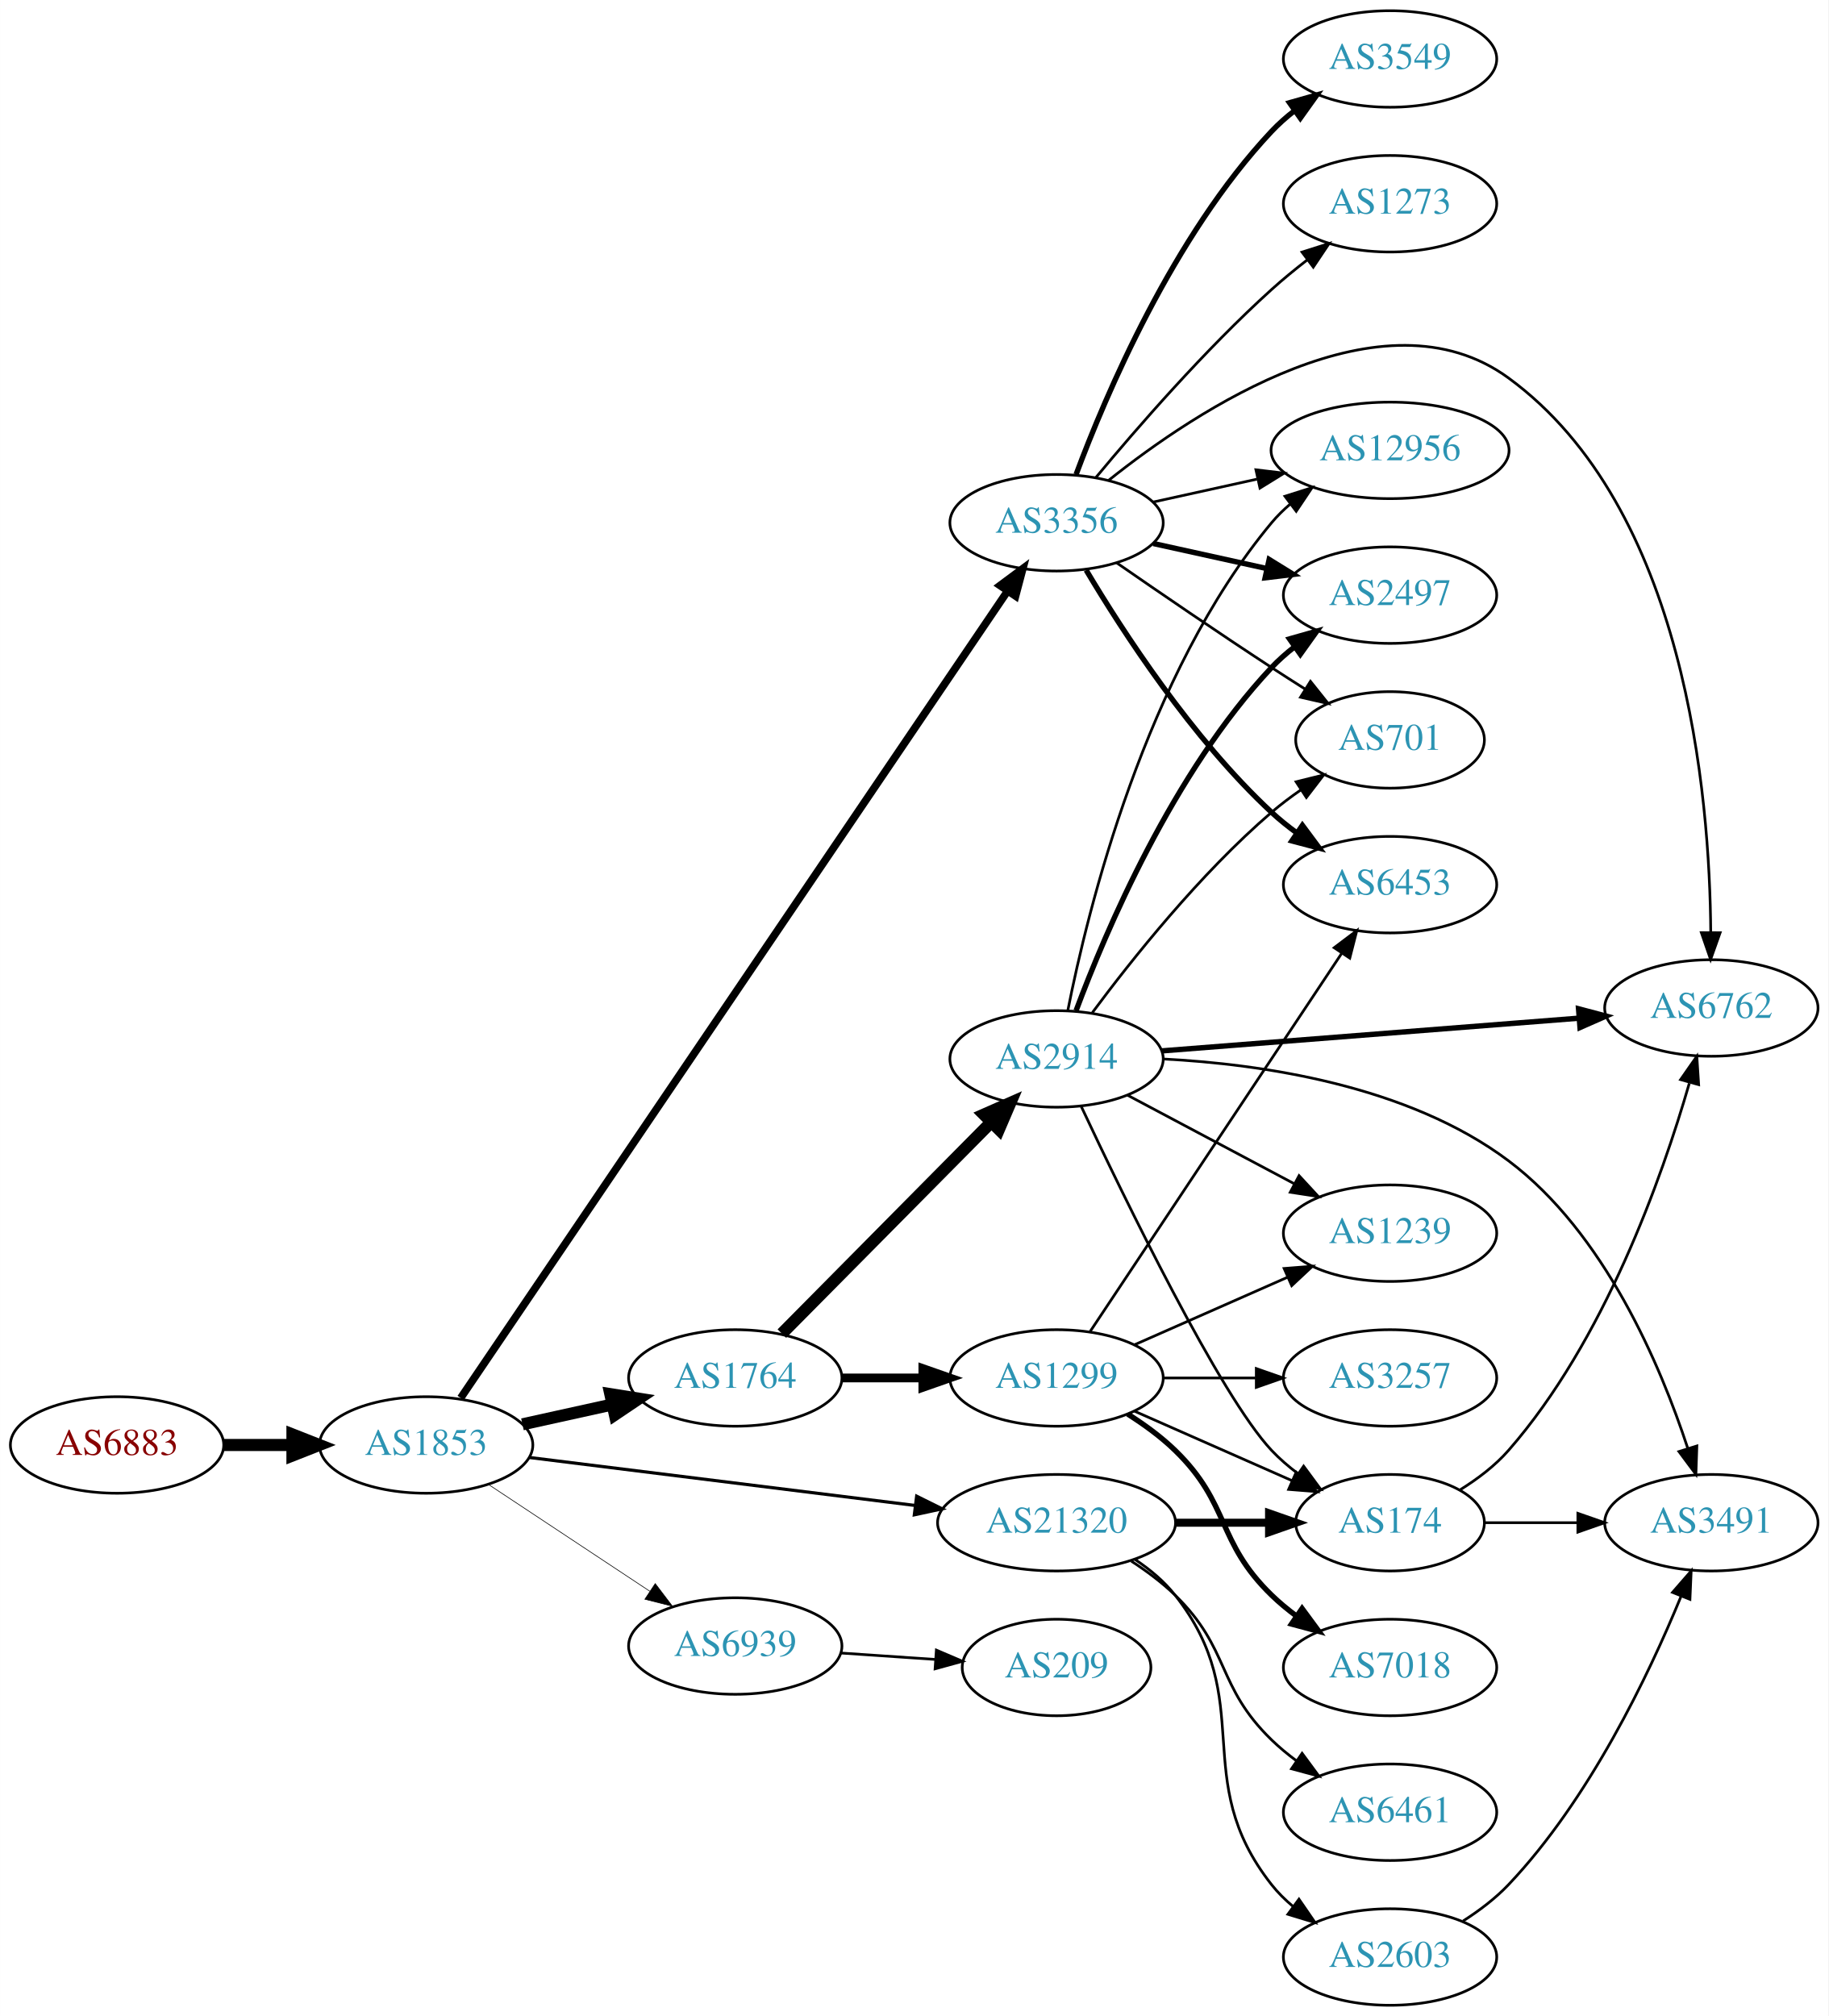
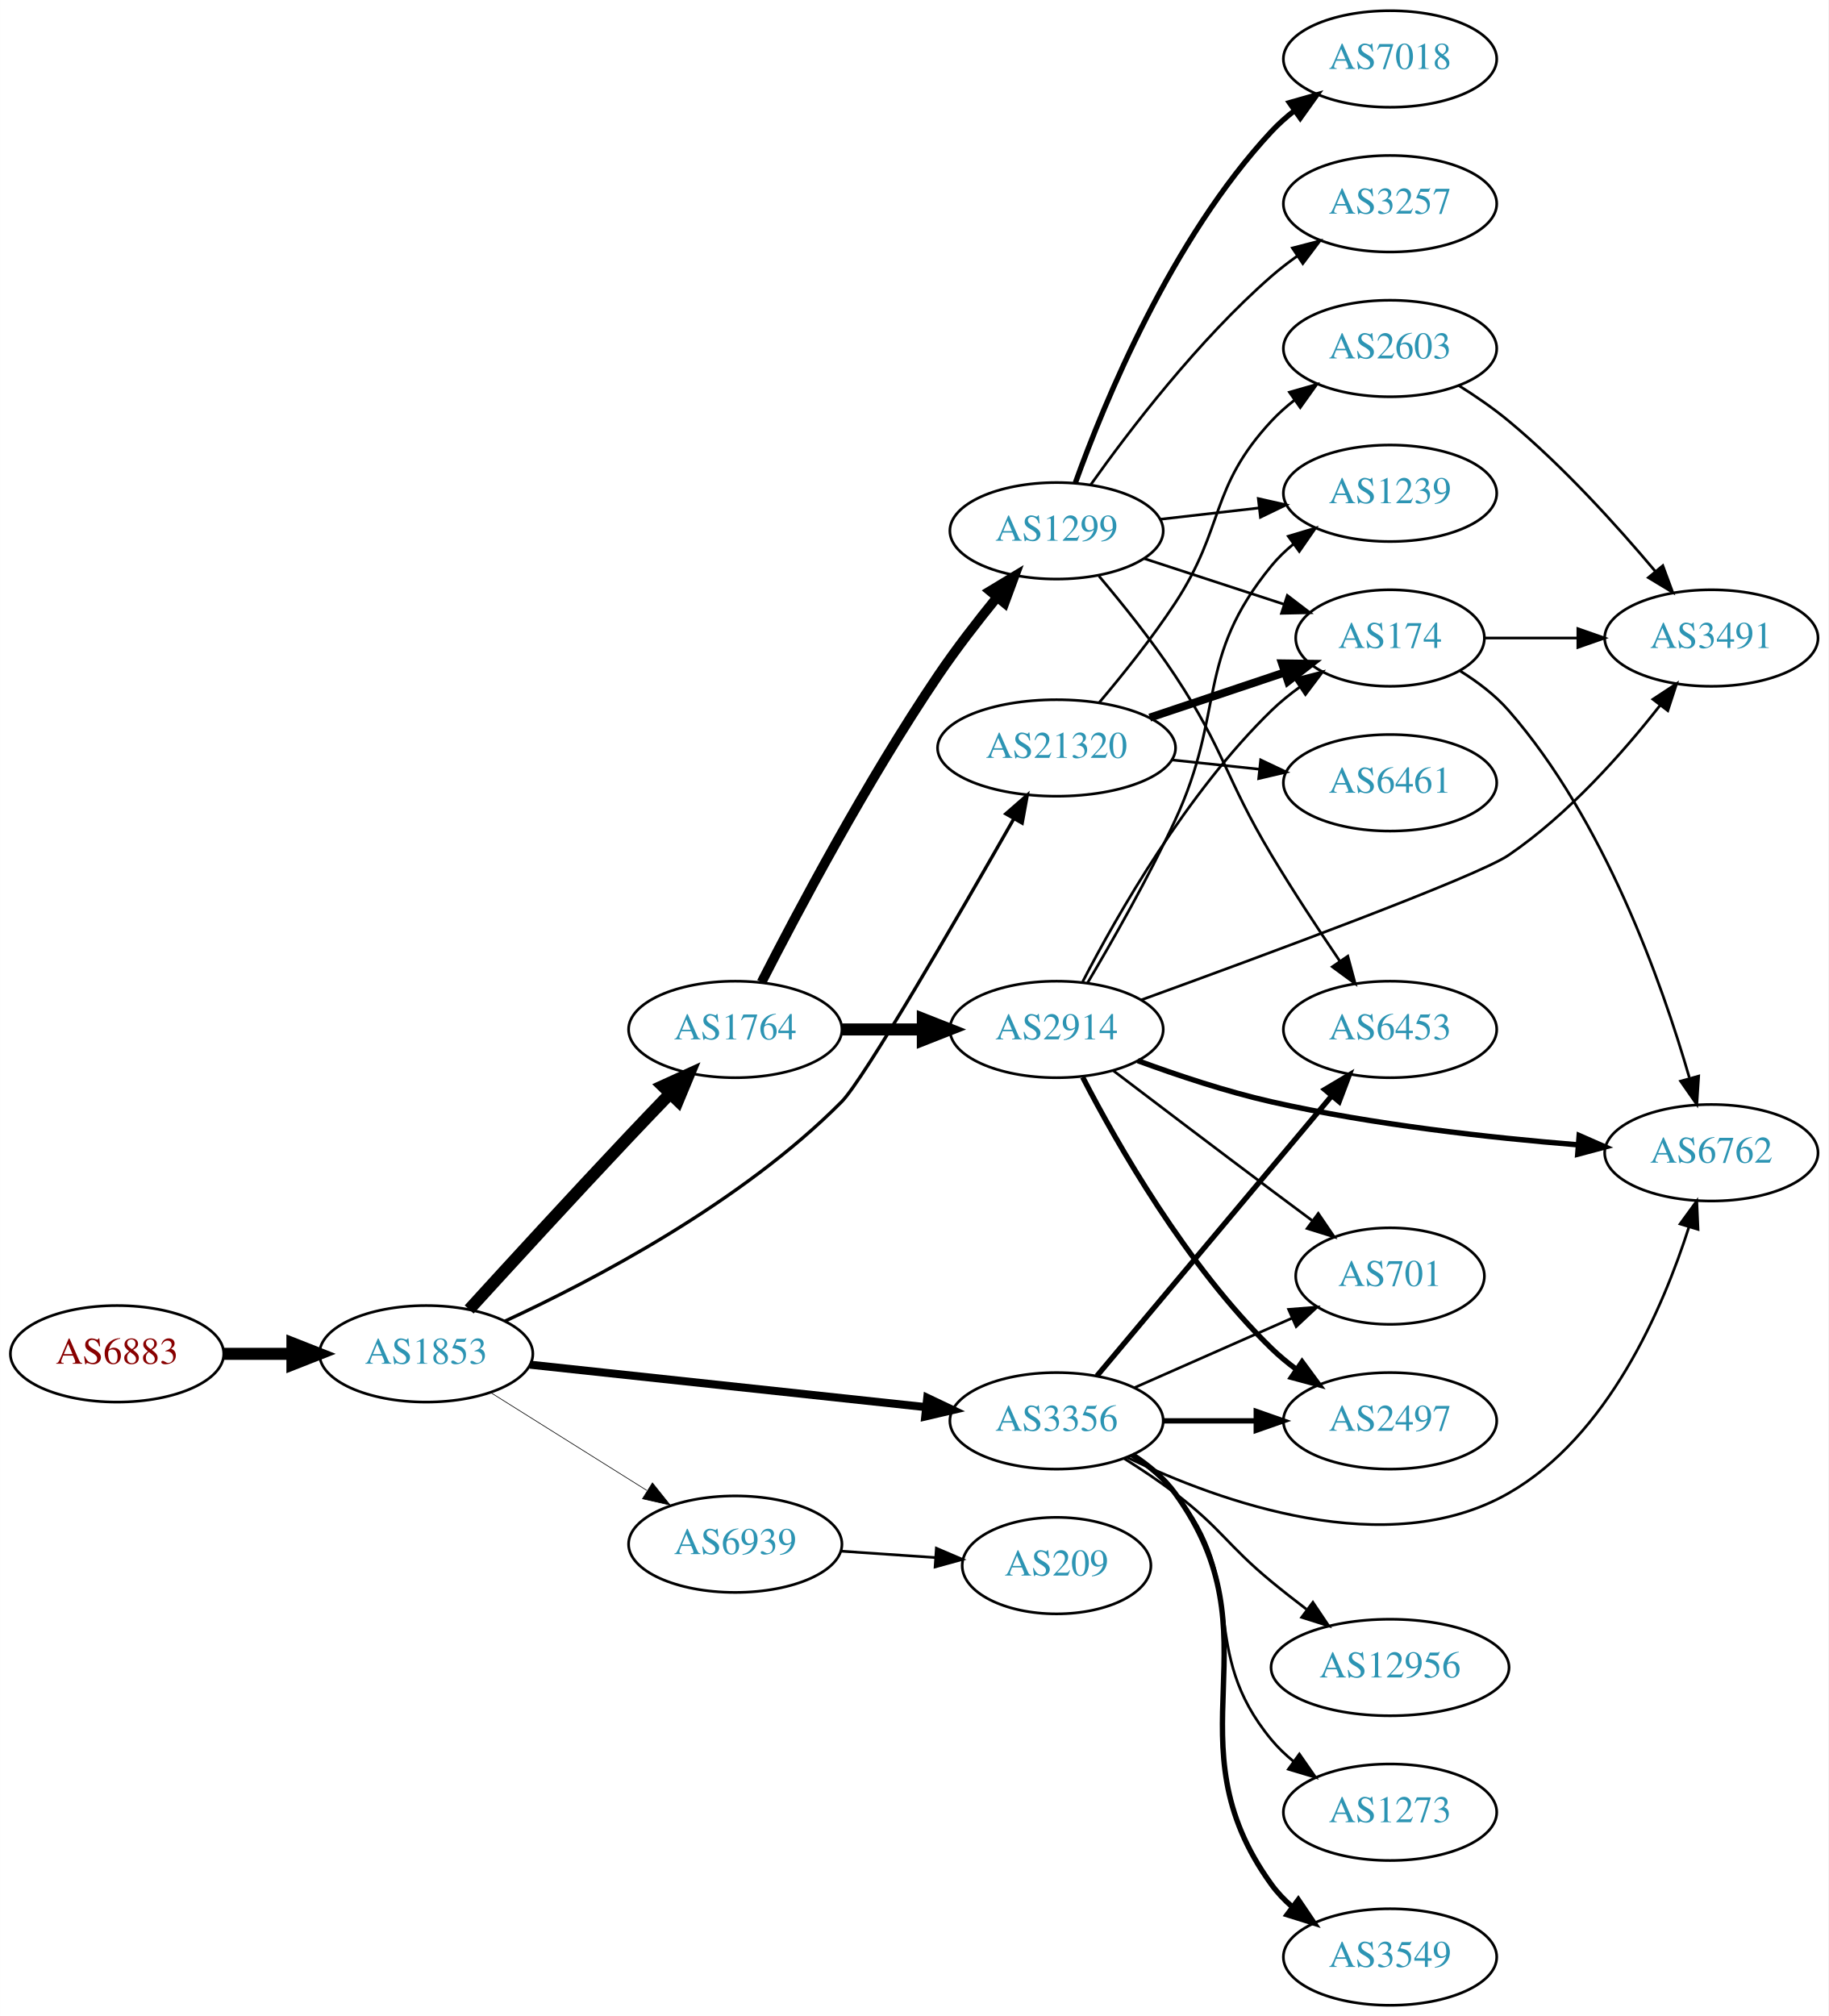
<svg xmlns="http://www.w3.org/2000/svg" xmlns:xlink="http://www.w3.org/1999/xlink" width="682pt" height="752pt" viewBox="0.00 0.00 681.96 752.00">
  <g id="graph0" class="graph" transform="scale(1 1) rotate(0) translate(4 748)">
    <polygon fill="white" stroke="none" points="-4,4 -4,-748 677.956,-748 677.956,4 -4,4" />
    <g id="node1" class="node">
      <g id="a_node1">
        <a xlink:href="/asn/6883" xlink:title="AS6883 ~ Parlamentsdirektion [AT]">
-           <ellipse fill="#ffffff" stroke="black" cx="39.647" cy="-209" rx="39.794" ry="18" />
-           <text text-anchor="middle" x="39.647" y="-205.3" font-family="Times,serif" font-size="14.00" fill="#880000">AS6883</text>
+           <ellipse fill="#ffffff" stroke="black" cx="39.647" cy="-243" rx="39.794" ry="18" />
+           <text text-anchor="middle" x="39.647" y="-239.3" font-family="Times,serif" font-size="14.00" fill="#880000">AS6883</text>
        </a>
      </g>
    </g>
    <g id="node2" class="node">
      <g id="a_node2">
        <a xlink:href="/asn/1853" xlink:title="AS1853 ~ ACOnet Backbone [AT]">
-           <ellipse fill="#ffffff" stroke="black" cx="154.939" cy="-209" rx="39.794" ry="18" />
-           <text text-anchor="middle" x="154.939" y="-205.3" font-family="Times,serif" font-size="14.00" fill="#2c94b3">AS1853</text>
+           <ellipse fill="#ffffff" stroke="black" cx="154.939" cy="-243" rx="39.794" ry="18" />
+           <text text-anchor="middle" x="154.939" y="-239.3" font-family="Times,serif" font-size="14.00" fill="#2c94b3">AS1853</text>
        </a>
      </g>
    </g>
    <g id="edge1" class="edge">
-       <path fill="none" stroke="black" stroke-width="4.5" d="M79.319,-209C87.522,-209 96.286,-209 104.818,-209" />
-       <polygon fill="black" stroke="black" stroke-width="4.5" points="105.057,-212.938 115.057,-209 105.057,-205.063 105.057,-212.938" />
+       <path fill="none" stroke="black" stroke-width="4.5" d="M79.319,-243C87.522,-243 96.286,-243 104.818,-243" />
+       <polygon fill="black" stroke="black" stroke-width="4.5" points="105.057,-246.938 115.057,-243 105.057,-239.063 105.057,-246.938" />
    </g>
    <g id="node3" class="node">
      <g id="a_node3">
        <a xlink:href="/asn/1764" xlink:title="AS1764 ~ NEXTLAYER-AS [AT]">
-           <ellipse fill="#ffffff" stroke="black" cx="270.232" cy="-234" rx="39.794" ry="18" />
-           <text text-anchor="middle" x="270.232" y="-230.3" font-family="Times,serif" font-size="14.00" fill="#2c94b3">AS1764</text>
+           <ellipse fill="#ffffff" stroke="black" cx="270.232" cy="-364" rx="39.794" ry="18" />
+           <text text-anchor="middle" x="270.232" y="-360.3" font-family="Times,serif" font-size="14.00" fill="#2c94b3">AS1764</text>
        </a>
      </g>
    </g>
    <g id="edge2" class="edge">
-       <path fill="none" stroke="black" stroke-width="4.5" d="M190.856,-216.705C201.408,-219.033 213.147,-221.624 224.26,-224.076" />
-       <polygon fill="black" stroke="black" stroke-width="4.5" points="223.623,-227.968 234.237,-226.278 225.32,-220.278 223.623,-227.968" />
+       <path fill="none" stroke="black" stroke-width="4.5" d="M170.981,-259.55C185.977,-275.995 209.718,-301.885 230.586,-324 235.484,-329.191 240.775,-334.718 245.823,-339.955" />
+       <polygon fill="black" stroke="black" stroke-width="4.5" points="243.191,-342.897 252.973,-347.347 248.851,-337.422 243.191,-342.897" />
    </g>
    <g id="node4" class="node">
      <g id="a_node4">
        <a xlink:href="/asn/3356" xlink:title="AS3356 ~ Level 3 Parent, LLC [US]">
-           <ellipse fill="#ffffff" stroke="black" cx="390.075" cy="-553" rx="39.794" ry="18" />
-           <text text-anchor="middle" x="390.075" y="-549.3" font-family="Times,serif" font-size="14.00" fill="#2c94b3">AS3356</text>
+           <ellipse fill="#ffffff" stroke="black" cx="390.075" cy="-218" rx="39.794" ry="18" />
+           <text text-anchor="middle" x="390.075" y="-214.3" font-family="Times,serif" font-size="14.00" fill="#2c94b3">AS3356</text>
        </a>
      </g>
    </g>
    <g id="edge3" class="edge">
-       <path fill="none" stroke="black" stroke-width="2.842" d="M167.821,-226.532C206.106,-283.022 326.367,-460.472 371.622,-527.248" />
-       <polygon fill="black" stroke="black" stroke-width="2.842" points="368.986,-529.597 377.494,-535.912 374.781,-525.67 368.986,-529.597" />
+       <path fill="none" stroke="black" stroke-width="3" d="M193.656,-238.956C233.862,-234.644 297.63,-227.806 341.316,-223.121" />
+       <polygon fill="black" stroke="black" stroke-width="3" points="341.843,-226.585 351.413,-222.039 341.097,-219.625 341.843,-226.585" />
    </g>
    <g id="node5" class="node">
      <g id="a_node5">
        <a xlink:href="/asn/21320" xlink:title="AS21320 ~ GEANT Vereniging [EU]">
-           <ellipse fill="#ffffff" stroke="black" cx="390.075" cy="-180" rx="44.393" ry="18" />
-           <text text-anchor="middle" x="390.075" y="-176.3" font-family="Times,serif" font-size="14.00" fill="#2c94b3">AS21320</text>
+           <ellipse fill="#ffffff" stroke="black" cx="390.075" cy="-469" rx="44.393" ry="18" />
+           <text text-anchor="middle" x="390.075" y="-465.3" font-family="Times,serif" font-size="14.00" fill="#2c94b3">AS21320</text>
        </a>
      </g>
    </g>
    <g id="edge4" class="edge">
-       <path fill="none" stroke="black" stroke-width="1.184" d="M193.397,-204.341C232.363,-199.494 293.659,-191.869 337.257,-186.446" />
-       <polygon fill="black" stroke="black" stroke-width="1.184" points="337.889,-189.894 347.38,-185.186 337.025,-182.948 337.889,-189.894" />
+       <path fill="none" stroke="black" stroke-width="1.25" d="M184.277,-255.174C217.456,-270.501 272.604,-299.433 309.879,-337 318.281,-345.468 353.486,-406.332 374.02,-442.387" />
+       <polygon fill="black" stroke="black" stroke-width="1.25" points="371.16,-444.438 379.144,-451.403 377.246,-440.98 371.16,-444.438" />
    </g>
    <g id="node6" class="node">
      <g id="a_node6">
        <a xlink:href="/asn/6939" xlink:title="AS6939 ~ Hurricane Electric LLC [US]">
-           <ellipse fill="#ffffff" stroke="black" cx="270.232" cy="-134" rx="39.794" ry="18" />
-           <text text-anchor="middle" x="270.232" y="-130.3" font-family="Times,serif" font-size="14.00" fill="#2c94b3">AS6939</text>
+           <ellipse fill="#ffffff" stroke="black" cx="270.232" cy="-172" rx="39.794" ry="18" />
+           <text text-anchor="middle" x="270.232" y="-168.3" font-family="Times,serif" font-size="14.00" fill="#2c94b3">AS6939</text>
        </a>
      </g>
    </g>
    <g id="edge5" class="edge">
-       <path fill="none" stroke="black" stroke-width="0.237" d="M178.052,-194.361C195.252,-182.975 219.32,-167.042 238.41,-154.405" />
-       <polygon fill="black" stroke="black" stroke-width="0.237" points="240.382,-157.297 246.788,-148.858 236.518,-151.46 240.382,-157.297" />
+       <path fill="none" stroke="black" stroke-width="0.25" d="M178.866,-228.632C195.647,-218.116 218.634,-203.71 237.225,-192.059" />
+       <polygon fill="black" stroke="black" stroke-width="0.25" points="239.336,-194.866 245.951,-186.59 235.619,-188.935 239.336,-194.866" />
    </g>
    <g id="node7" class="node">
      <g id="a_node7">
        <a xlink:href="/asn/2914" xlink:title="AS2914 ~ NTT America, Inc. [US]">
-           <ellipse fill="#ffffff" stroke="black" cx="390.075" cy="-353" rx="39.794" ry="18" />
-           <text text-anchor="middle" x="390.075" y="-349.3" font-family="Times,serif" font-size="14.00" fill="#2c94b3">AS2914</text>
+           <ellipse fill="#ffffff" stroke="black" cx="390.075" cy="-364" rx="39.794" ry="18" />
+           <text text-anchor="middle" x="390.075" y="-360.3" font-family="Times,serif" font-size="14.00" fill="#2c94b3">AS2914</text>
        </a>
      </g>
    </g>
    <g id="edge6" class="edge">
-       <path fill="none" stroke="black" stroke-width="4.5" d="M287.618,-250.546C307.933,-271.061 342.695,-306.164 365.778,-329.474" />
-       <polygon fill="black" stroke="black" stroke-width="4.5" points="362.994,-332.259 372.829,-336.594 368.59,-326.718 362.994,-332.259" />
+       <path fill="none" stroke="black" stroke-width="4.5" d="M310.145,-364C319.698,-364 330.048,-364 340.011,-364" />
+       <polygon fill="black" stroke="black" stroke-width="4.5" points="340.203,-367.938 350.203,-364 340.203,-360.063 340.203,-367.938" />
    </g>
    <g id="node8" class="node">
      <g id="a_node8">
        <a xlink:href="/asn/1299" xlink:title="AS1299 ~ Telia Carrier [EU]">
-           <ellipse fill="#ffffff" stroke="black" cx="390.075" cy="-234" rx="39.794" ry="18" />
-           <text text-anchor="middle" x="390.075" y="-230.3" font-family="Times,serif" font-size="14.00" fill="#2c94b3">AS1299</text>
+           <ellipse fill="#ffffff" stroke="black" cx="390.075" cy="-550" rx="39.794" ry="18" />
+           <text text-anchor="middle" x="390.075" y="-546.3" font-family="Times,serif" font-size="14.00" fill="#2c94b3">AS1299</text>
        </a>
      </g>
    </g>
    <g id="edge7" class="edge">
-       <path fill="none" stroke="black" stroke-width="3.273" d="M310.145,-234C319.698,-234 330.048,-234 340.011,-234" />
-       <polygon fill="black" stroke="black" stroke-width="3.273" points="340.203,-237.5 350.203,-234 340.203,-230.5 340.203,-237.5" />
-     </g>
-     <g id="node13" class="node">
-       <g id="a_node13">
-         <a xlink:href="/asn/6453" xlink:title="AS6453 ~ TATA COMMUNICATIONS (AMERICA) INC [US]">
-           <ellipse fill="#ffffff" stroke="black" cx="514.467" cy="-418" rx="39.794" ry="18" />
-           <text text-anchor="middle" x="514.467" y="-414.3" font-family="Times,serif" font-size="14.00" fill="#2c94b3">AS6453</text>
-         </a>
-       </g>
-     </g>
-     <g id="edge13" class="edge">
-       <path fill="none" stroke="black" stroke-width="2" d="M401.121,-535.329C414.692,-512.528 440.624,-472.528 470.271,-445 473.177,-442.301 476.391,-439.72 479.715,-437.297" />
-       <polygon fill="black" stroke="black" stroke-width="2" points="481.774,-440.13 488.093,-431.625 477.85,-434.333 481.774,-440.13" />
+       <path fill="none" stroke="black" stroke-width="3.6" d="M280.043,-381.615C293.211,-407.434 319.329,-456.746 345.879,-496 352.573,-505.898 360.592,-516.262 367.893,-525.233" />
+       <polygon fill="black" stroke="black" stroke-width="3.6" points="365.268,-527.551 374.338,-533.028 370.663,-523.091 365.268,-527.551" />
+     </g>
+     <g id="node11" class="node">
+       <g id="a_node11">
+         <a xlink:href="/asn/2497" xlink:title="AS2497 ~ Internet Initiative Japan Inc. [JP]">
+           <ellipse fill="#ffffff" stroke="black" cx="514.467" cy="-218" rx="39.794" ry="18" />
+           <text text-anchor="middle" x="514.467" y="-214.3" font-family="Times,serif" font-size="14.00" fill="#2c94b3">AS2497</text>
+         </a>
+       </g>
+     </g>
+     <g id="edge23" class="edge">
+       <path fill="none" stroke="black" stroke-width="2" d="M429.801,-218C440.739,-218 452.79,-218 464.256,-218" />
+       <polygon fill="black" stroke="black" stroke-width="2" points="464.573,-221.5 474.573,-218 464.573,-214.5 464.573,-221.5" />
+     </g>
+     <g id="node12" class="node">
+       <g id="a_node12">
+         <a xlink:href="/asn/701" xlink:title="AS701 ~ UUNET [US]">
+           <ellipse fill="#ffffff" stroke="black" cx="514.467" cy="-272" rx="35.194" ry="18" />
+           <text text-anchor="middle" x="514.467" y="-268.3" font-family="Times,serif" font-size="14.00" fill="#2c94b3">AS701</text>
+         </a>
+       </g>
+     </g>
+     <g id="edge25" class="edge">
+       <path fill="none" stroke="black" d="M419.154,-230.389C436.583,-238.078 459.14,-248.031 477.824,-256.274" />
+       <polygon fill="black" stroke="black" points="476.631,-259.573 487.193,-260.408 479.457,-253.169 476.631,-259.573" />
    </g>
    <g id="node14" class="node">
      <g id="a_node14">
        <a xlink:href="/asn/6762" xlink:title="AS6762 ~ TELECOM ITALIA SPARKLE S.p.A. [IT]">
-           <ellipse fill="#ffffff" stroke="black" cx="634.31" cy="-372" rx="39.794" ry="18" />
-           <text text-anchor="middle" x="634.31" y="-368.3" font-family="Times,serif" font-size="14.00" fill="#2c94b3">AS6762</text>
-         </a>
-       </g>
-     </g>
-     <g id="edge14" class="edge">
-       <path fill="none" stroke="black" d="M409.402,-568.755C442.179,-594.937 511.789,-641.293 558.663,-607 624.785,-558.626 633.762,-451.237 634.081,-400.109" />
-       <polygon fill="black" stroke="black" points="637.581,-400.079 634.035,-390.095 630.581,-400.111 637.581,-400.079" />
-     </g>
-     <g id="node15" class="node">
-       <g id="a_node15">
-         <a xlink:href="/asn/12956" xlink:title="AS12956 ~ TELXIUS [ES]">
-           <ellipse fill="#ffffff" stroke="black" cx="514.467" cy="-580" rx="44.393" ry="18" />
-           <text text-anchor="middle" x="514.467" y="-576.3" font-family="Times,serif" font-size="14.00" fill="#2c94b3">AS12956</text>
-         </a>
-       </g>
-     </g>
-     <g id="edge15" class="edge">
-       <path fill="none" stroke="black" d="M426.148,-560.737C438.187,-563.393 451.887,-566.415 464.808,-569.266" />
-       <polygon fill="black" stroke="black" points="464.437,-572.768 474.957,-571.505 465.945,-565.932 464.437,-572.768" />
-     </g>
-     <g id="node16" class="node">
-       <g id="a_node16">
-         <a xlink:href="/asn/2497" xlink:title="AS2497 ~ Internet Initiative Japan Inc. [JP]">
-           <ellipse fill="#ffffff" stroke="black" cx="514.467" cy="-526" rx="39.794" ry="18" />
-           <text text-anchor="middle" x="514.467" y="-522.3" font-family="Times,serif" font-size="14.00" fill="#2c94b3">AS2497</text>
-         </a>
-       </g>
-     </g>
-     <g id="edge16" class="edge">
-       <path fill="none" stroke="black" stroke-width="2" d="M426.148,-545.263C439.335,-542.354 454.515,-539.005 468.48,-535.924" />
-       <polygon fill="black" stroke="black" stroke-width="2" points="469.378,-539.31 478.389,-533.738 467.87,-532.475 469.378,-539.31" />
+           <ellipse fill="#ffffff" stroke="black" cx="634.31" cy="-318" rx="39.794" ry="18" />
+           <text text-anchor="middle" x="634.31" y="-314.3" font-family="Times,serif" font-size="14.00" fill="#2c94b3">AS6762</text>
+         </a>
+       </g>
+     </g>
+     <g id="edge21" class="edge">
+       <path fill="none" stroke="black" d="M416.461,-204.332C450.96,-187.79 513.516,-165.168 558.663,-191 595.759,-212.225 616.232,-259.856 625.977,-290.374" />
+       <polygon fill="black" stroke="black" points="622.643,-291.44 628.88,-300.005 629.345,-289.421 622.643,-291.44" />
    </g>
    <g id="node17" class="node">
      <g id="a_node17">
-         <a xlink:href="/asn/3549" xlink:title="AS3549 ~ Level 3 Parent, LLC [US]">
-           <ellipse fill="#ffffff" stroke="black" cx="514.467" cy="-726" rx="39.794" ry="18" />
-           <text text-anchor="middle" x="514.467" y="-722.3" font-family="Times,serif" font-size="14.00" fill="#2c94b3">AS3549</text>
-         </a>
-       </g>
-     </g>
-     <g id="edge17" class="edge">
-       <path fill="none" stroke="black" stroke-width="2" d="M397.36,-571.014C408.372,-600.558 433.531,-659.924 470.271,-699 472.846,-701.738 475.756,-704.312 478.819,-706.699" />
-       <polygon fill="black" stroke="black" stroke-width="2" points="476.97,-709.677 487.162,-712.571 480.999,-703.953 476.97,-709.677" />
+         <a xlink:href="/asn/6453" xlink:title="AS6453 ~ TATA COMMUNICATIONS (AMERICA) INC [US]">
+           <ellipse fill="#ffffff" stroke="black" cx="514.467" cy="-364" rx="39.794" ry="18" />
+           <text text-anchor="middle" x="514.467" y="-360.3" font-family="Times,serif" font-size="14.00" fill="#2c94b3">AS6453</text>
+         </a>
+       </g>
+     </g>
+     <g id="edge22" class="edge">
+       <path fill="none" stroke="black" stroke-width="2" d="M405.115,-234.748C426.58,-260.354 467.686,-309.388 492.635,-339.15" />
+       <polygon fill="black" stroke="black" stroke-width="2" points="490.107,-341.583 499.214,-346.998 495.472,-337.086 490.107,-341.583" />
    </g>
    <g id="node18" class="node">
      <g id="a_node18">
-         <a xlink:href="/asn/1273" xlink:title="AS1273 ~ Vodafone Group PLC [EU]">
-           <ellipse fill="#ffffff" stroke="black" cx="514.467" cy="-672" rx="39.794" ry="18" />
-           <text text-anchor="middle" x="514.467" y="-668.3" font-family="Times,serif" font-size="14.00" fill="#2c94b3">AS1273</text>
-         </a>
-       </g>
-     </g>
-     <g id="edge18" class="edge">
-       <path fill="none" stroke="black" d="M404.78,-569.93C419.908,-588.151 445.421,-617.538 470.271,-640 474.425,-643.755 479.005,-647.508 483.583,-651.053" />
-       <polygon fill="black" stroke="black" points="481.629,-653.962 491.728,-657.166 485.831,-648.364 481.629,-653.962" />
+         <a xlink:href="/asn/3549" xlink:title="AS3549 ~ Level 3 Parent, LLC [US]">
+           <ellipse fill="#ffffff" stroke="black" cx="514.467" cy="-18" rx="39.794" ry="18" />
+           <text text-anchor="middle" x="514.467" y="-14.3" font-family="Times,serif" font-size="14.00" fill="#2c94b3">AS3549</text>
+         </a>
+       </g>
+     </g>
+     <g id="edge19" class="edge">
+       <path fill="none" stroke="black" stroke-width="2" d="M418.367,-205.386C424.345,-201.515 430.12,-196.729 434.271,-191 473.48,-136.878 431.062,-99.122 470.271,-45 472.476,-41.956 475.14,-39.179 478.049,-36.663" />
+       <polygon fill="black" stroke="black" stroke-width="2" points="480.244,-39.392 486.175,-30.614 476.064,-33.778 480.244,-39.392" />
    </g>
    <g id="node19" class="node">
      <g id="a_node19">
-         <a xlink:href="/asn/701" xlink:title="AS701 ~ UUNET [US]">
-           <ellipse fill="#ffffff" stroke="black" cx="514.467" cy="-472" rx="35.194" ry="18" />
-           <text text-anchor="middle" x="514.467" y="-468.3" font-family="Times,serif" font-size="14.00" fill="#2c94b3">AS701</text>
-         </a>
-       </g>
-     </g>
-     <g id="edge19" class="edge">
-       <path fill="none" stroke="black" d="M412.432,-538.099C428.283,-527.123 450.486,-511.921 470.271,-499 474.316,-496.358 478.601,-493.615 482.84,-490.933" />
-       <polygon fill="black" stroke="black" points="484.777,-493.85 491.385,-485.568 481.055,-487.921 484.777,-493.85" />
-     </g>
-     <g id="node9" class="node">
-       <g id="a_node9">
+         <a xlink:href="/asn/12956" xlink:title="AS12956 ~ TELXIUS [ES]">
+           <ellipse fill="#ffffff" stroke="black" cx="514.467" cy="-126" rx="44.393" ry="18" />
+           <text text-anchor="middle" x="514.467" y="-122.3" font-family="Times,serif" font-size="14.00" fill="#2c94b3">AS12956</text>
+         </a>
+       </g>
+     </g>
+     <g id="edge20" class="edge">
+       <path fill="none" stroke="black" d="M415.364,-203.904C421.675,-199.951 428.358,-195.498 434.271,-191 451.546,-177.859 453.528,-171.812 470.271,-158 474.395,-154.598 478.836,-151.116 483.246,-147.761" />
+       <polygon fill="black" stroke="black" points="485.683,-150.309 491.596,-141.518 481.491,-144.703 485.683,-150.309" />
+     </g>
+     <g id="node20" class="node">
+       <g id="a_node20">
+         <a xlink:href="/asn/1273" xlink:title="AS1273 ~ Vodafone Group PLC [EU]">
+           <ellipse fill="#ffffff" stroke="black" cx="514.467" cy="-72" rx="39.794" ry="18" />
+           <text text-anchor="middle" x="514.467" y="-68.3" font-family="Times,serif" font-size="14.00" fill="#2c94b3">AS1273</text>
+         </a>
+       </g>
+     </g>
+     <g id="edge24" class="edge">
+       <path fill="none" stroke="black" d="M417.847,-204.983C423.841,-201.124 429.754,-196.445 434.271,-191 462.307,-157.208 442.235,-132.792 470.271,-99 472.671,-96.107 475.465,-93.431 478.455,-90.979" />
+       <polygon fill="black" stroke="black" points="480.645,-93.714 486.695,-85.017 476.542,-88.043 480.645,-93.714" />
+     </g>
+     <g id="node13" class="node">
+       <g id="a_node13">
        <a xlink:href="/asn/174" xlink:title="AS174 ~ Cogent Communications [US]">
-           <ellipse fill="#ffffff" stroke="black" cx="514.467" cy="-180" rx="35.194" ry="18" />
-           <text text-anchor="middle" x="514.467" y="-176.3" font-family="Times,serif" font-size="14.00" fill="#2c94b3">AS174</text>
-         </a>
-       </g>
-     </g>
-     <g id="edge29" class="edge">
-       <path fill="none" stroke="black" stroke-width="3" d="M434.57,-180C445.828,-180 457.96,-180 469.254,-180" />
-       <polygon fill="black" stroke="black" stroke-width="3" points="469.341,-183.5 479.341,-180 469.341,-176.5 469.341,-183.5" />
+           <ellipse fill="#ffffff" stroke="black" cx="514.467" cy="-510" rx="35.194" ry="18" />
+           <text text-anchor="middle" x="514.467" y="-506.3" font-family="Times,serif" font-size="14.00" fill="#2c94b3">AS174</text>
+         </a>
+       </g>
+     </g>
+     <g id="edge28" class="edge">
+       <path fill="none" stroke="black" stroke-width="3" d="M424.843,-480.312C440.429,-485.533 459.009,-491.757 475.121,-497.154" />
+       <polygon fill="black" stroke="black" stroke-width="3" points="474.191,-500.534 484.785,-500.392 476.415,-493.897 474.191,-500.534" />
    </g>
    <g id="node21" class="node">
      <g id="a_node21">
-         <a xlink:href="/asn/6461" xlink:title="AS6461 ~ Zayo Bandwidth [US]">
-           <ellipse fill="#ffffff" stroke="black" cx="514.467" cy="-72" rx="39.794" ry="18" />
-           <text text-anchor="middle" x="514.467" y="-68.3" font-family="Times,serif" font-size="14.00" fill="#2c94b3">AS6461</text>
-         </a>
-       </g>
-     </g>
-     <g id="edge27" class="edge">
-       <path fill="none" stroke="black" d="M417.959,-165.671C423.683,-161.964 429.449,-157.682 434.271,-153 454.964,-132.906 449.578,-119.094 470.271,-99 473.116,-96.237 476.29,-93.614 479.59,-91.166" />
-       <polygon fill="black" stroke="black" points="481.656,-93.993 487.938,-85.462 477.707,-88.214 481.656,-93.993" />
+         <a xlink:href="/asn/2603" xlink:title="AS2603 ~ NORDUnet [NO]">
+           <ellipse fill="#ffffff" stroke="black" cx="514.467" cy="-618" rx="39.794" ry="18" />
+           <text text-anchor="middle" x="514.467" y="-614.3" font-family="Times,serif" font-size="14.00" fill="#2c94b3">AS2603</text>
+         </a>
+       </g>
+     </g>
+     <g id="edge26" class="edge">
+       <path fill="none" stroke="black" d="M405.943,-485.885C414.702,-496.231 425.708,-509.952 434.271,-523 453.034,-551.589 446.973,-565.968 470.271,-591 472.832,-593.751 475.733,-596.333 478.791,-598.726" />
+       <polygon fill="black" stroke="black" points="476.936,-601.701 487.125,-604.606 480.971,-595.981 476.936,-601.701" />
    </g>
    <g id="node22" class="node">
      <g id="a_node22">
-         <a xlink:href="/asn/2603" xlink:title="AS2603 ~ NORDUnet [NO]">
-           <ellipse fill="#ffffff" stroke="black" cx="514.467" cy="-18" rx="39.794" ry="18" />
-           <text text-anchor="middle" x="514.467" y="-14.3" font-family="Times,serif" font-size="14.00" fill="#2c94b3">AS2603</text>
-         </a>
-       </g>
-     </g>
-     <g id="edge28" class="edge">
-       <path fill="none" stroke="black" d="M419.391,-166.261C424.905,-162.567 430.223,-158.142 434.271,-153 465.57,-113.246 438.972,-84.754 470.271,-45 472.596,-42.047 475.34,-39.33 478.299,-36.853" />
-       <polygon fill="black" stroke="black" points="480.492,-39.585 486.496,-30.855 476.358,-33.936 480.492,-39.585" />
+         <a xlink:href="/asn/6461" xlink:title="AS6461 ~ Zayo Bandwidth [US]">
+           <ellipse fill="#ffffff" stroke="black" cx="514.467" cy="-456" rx="39.794" ry="18" />
+           <text text-anchor="middle" x="514.467" y="-452.3" font-family="Times,serif" font-size="14.00" fill="#2c94b3">AS6461</text>
+         </a>
+       </g>
+     </g>
+     <g id="edge27" class="edge">
+       <path fill="none" stroke="black" d="M433.195,-464.526C443.676,-463.413 454.985,-462.212 465.715,-461.072" />
+       <polygon fill="black" stroke="black" points="466.204,-464.54 475.778,-460.003 465.464,-457.579 466.204,-464.54" />
    </g>
    <g id="node23" class="node">
      <g id="a_node23">
        <a xlink:href="/asn/209" xlink:title="AS209 ~ CenturyLink Communications, LLC [US]">
-           <ellipse fill="#ffffff" stroke="black" cx="390.075" cy="-126" rx="35.194" ry="18" />
-           <text text-anchor="middle" x="390.075" y="-122.3" font-family="Times,serif" font-size="14.00" fill="#2c94b3">AS209</text>
-         </a>
-       </g>
-     </g>
-     <g id="edge33" class="edge">
-       <path fill="none" stroke="black" d="M309.493,-131.403C320.824,-130.633 333.323,-129.785 344.991,-128.993" />
-       <polygon fill="black" stroke="black" points="345.241,-132.484 354.981,-128.315 344.767,-125.5 345.241,-132.484" />
-     </g>
-     <g id="edge22" class="edge">
-       <path fill="none" stroke="black" d="M399.265,-335.308C415.326,-301.094 451.062,-227.431 470.271,-207 473.202,-203.883 476.567,-200.98 480.098,-198.321" />
-       <polygon fill="black" stroke="black" points="482.228,-201.105 488.513,-192.576 478.281,-195.324 482.228,-201.105" />
+           <ellipse fill="#ffffff" stroke="black" cx="390.075" cy="-164" rx="35.194" ry="18" />
+           <text text-anchor="middle" x="390.075" y="-160.3" font-family="Times,serif" font-size="14.00" fill="#2c94b3">AS209</text>
+         </a>
+       </g>
+     </g>
+     <g id="edge32" class="edge">
+       <path fill="none" stroke="black" d="M309.493,-169.403C320.824,-168.633 333.323,-167.785 344.991,-166.993" />
+       <polygon fill="black" stroke="black" points="345.241,-170.484 354.981,-166.315 344.767,-163.5 345.241,-170.484" />
+     </g>
+     <g id="node9" class="node">
+       <g id="a_node9">
+         <a xlink:href="/asn/3491" xlink:title="AS3491 ~ PCCW Global, Inc. [US]">
+           <ellipse fill="#ffffff" stroke="black" cx="634.31" cy="-510" rx="39.794" ry="18" />
+           <text text-anchor="middle" x="634.31" y="-506.3" font-family="Times,serif" font-size="14.00" fill="#2c94b3">AS3491</text>
+         </a>
+       </g>
+     </g>
+     <g id="edge8" class="edge">
+       <path fill="none" stroke="black" d="M421.676,-375.015C466.736,-391.363 546.897,-420.983 558.663,-429 580.937,-444.176 601.31,-467.192 615.125,-484.817" />
+       <polygon fill="black" stroke="black" points="612.507,-487.156 621.359,-492.977 618.07,-482.906 612.507,-487.156" />
    </g>
    <g id="node10" class="node">
      <g id="a_node10">
        <a xlink:href="/asn/1239" xlink:title="AS1239 ~ Sprint [US]">
-           <ellipse fill="#ffffff" stroke="black" cx="514.467" cy="-288" rx="39.794" ry="18" />
-           <text text-anchor="middle" x="514.467" y="-284.3" font-family="Times,serif" font-size="14.00" fill="#2c94b3">AS1239</text>
-         </a>
-       </g>
-     </g>
-     <g id="edge25" class="edge">
-       <path fill="none" stroke="black" d="M416.435,-339.532C434.447,-329.966 458.856,-317.003 478.686,-306.472" />
-       <polygon fill="black" stroke="black" points="480.529,-309.456 487.719,-301.674 477.245,-303.274 480.529,-309.456" />
-     </g>
-     <g id="edge21" class="edge">
-       <path fill="none" stroke="black" stroke-width="2" d="M429.191,-355.99C471.306,-359.293 539.219,-364.62 585.024,-368.213" />
-       <polygon fill="black" stroke="black" stroke-width="2" points="584.774,-371.704 595.017,-368.996 585.321,-364.725 584.774,-371.704" />
-     </g>
-     <g id="edge26" class="edge">
-       <path fill="none" stroke="black" d="M394.252,-370.966C401.667,-408.51 423.18,-496.475 470.271,-553 472.366,-555.514 474.757,-557.865 477.316,-560.049" />
-       <polygon fill="black" stroke="black" points="475.265,-562.886 485.364,-566.088 479.466,-557.287 475.265,-562.886" />
-     </g>
-     <g id="edge23" class="edge">
-       <path fill="none" stroke="black" stroke-width="2" d="M397.36,-371.014C408.372,-400.558 433.531,-459.924 470.271,-499 472.846,-501.738 475.756,-504.312 478.819,-506.699" />
-       <polygon fill="black" stroke="black" stroke-width="2" points="476.97,-509.677 487.162,-512.571 480.999,-503.953 476.97,-509.677" />
-     </g>
-     <g id="edge20" class="edge">
-       <path fill="none" stroke="black" d="M403.452,-370.315C418,-389.91 443.565,-422.076 470.271,-445 473.685,-447.931 477.448,-450.763 481.287,-453.42" />
-       <polygon fill="black" stroke="black" points="479.42,-456.381 489.704,-458.927 483.252,-450.523 479.42,-456.381" />
-     </g>
-     <g id="node20" class="node">
-       <g id="a_node20">
-         <a xlink:href="/asn/3491" xlink:title="AS3491 ~ PCCW Global, Inc. [US]">
-           <ellipse fill="#ffffff" stroke="black" cx="634.31" cy="-180" rx="39.794" ry="18" />
-           <text text-anchor="middle" x="634.31" y="-176.3" font-family="Times,serif" font-size="14.00" fill="#2c94b3">AS3491</text>
-         </a>
-       </g>
-     </g>
-     <g id="edge24" class="edge">
-       <path fill="none" stroke="black" d="M429.729,-352.987C466.32,-351.103 521.096,-343.224 558.663,-315 594.445,-288.117 615.319,-238.806 625.502,-207.803" />
-       <polygon fill="black" stroke="black" points="628.908,-208.638 628.552,-198.049 622.227,-206.549 628.908,-208.638" />
-     </g>
-     <g id="edge8" class="edge">
-       <path fill="none" stroke="black" d="M419.154,-221.611C436.583,-213.922 459.14,-203.969 477.824,-195.726" />
-       <polygon fill="black" stroke="black" points="479.457,-198.831 487.193,-191.592 476.631,-192.427 479.457,-198.831" />
+           <ellipse fill="#ffffff" stroke="black" cx="514.467" cy="-564" rx="39.794" ry="18" />
+           <text text-anchor="middle" x="514.467" y="-560.3" font-family="Times,serif" font-size="14.00" fill="#2c94b3">AS1239</text>
+         </a>
+       </g>
    </g>
    <g id="edge9" class="edge">
-       <path fill="none" stroke="black" d="M419.154,-246.389C436.102,-253.866 457.899,-263.483 476.269,-271.588" />
-       <polygon fill="black" stroke="black" points="474.957,-274.834 485.519,-275.669 477.782,-268.43 474.957,-274.834" />
-     </g>
-     <g id="node11" class="node">
-       <g id="a_node11">
+       <path fill="none" stroke="black" d="M401.589,-381.284C410.828,-396.848 424.312,-420.512 434.271,-442 453.257,-482.966 441.628,-502.096 470.271,-537 472.655,-539.906 475.439,-542.59 478.423,-545.048" />
+       <polygon fill="black" stroke="black" points="476.504,-547.98 486.654,-551.017 480.613,-542.313 476.504,-547.98" />
+     </g>
+     <g id="edge10" class="edge">
+       <path fill="none" stroke="black" stroke-width="2" d="M399.829,-346.164C412.679,-321.292 438.593,-275.786 470.271,-245 473.115,-242.236 476.288,-239.612 479.588,-237.163" />
+       <polygon fill="black" stroke="black" stroke-width="2" points="481.653,-239.991 487.935,-231.459 477.704,-234.212 481.653,-239.991" />
+     </g>
+     <g id="edge11" class="edge">
+       <path fill="none" stroke="black" d="M411.211,-348.65C427.191,-336.492 450.115,-319.1 470.271,-304 475.152,-300.343 480.355,-296.469 485.399,-292.725" />
+       <polygon fill="black" stroke="black" points="487.699,-295.377 493.65,-286.611 483.532,-289.753 487.699,-295.377" />
+     </g>
+     <g id="edge12" class="edge">
+       <path fill="none" stroke="black" d="M399.829,-381.836C412.679,-406.708 438.593,-452.214 470.271,-483 473.498,-486.136 477.148,-489.091 480.926,-491.815" />
+       <polygon fill="black" stroke="black" points="479.023,-494.753 489.285,-497.386 482.905,-488.928 479.023,-494.753" />
+     </g>
+     <g id="edge13" class="edge">
+       <path fill="none" stroke="black" stroke-width="2" d="M420.356,-352.353C435.112,-346.913 453.41,-340.811 470.271,-337 508.144,-328.44 551.887,-323.609 584.524,-320.964" />
+       <polygon fill="black" stroke="black" stroke-width="2" points="585.007,-324.437 594.708,-320.179 584.469,-317.457 585.007,-324.437" />
+     </g>
+     <g id="edge14" class="edge">
+       <path fill="none" stroke="black" d="M428.795,-554.315C440.428,-555.645 453.396,-557.129 465.616,-558.527" />
+       <polygon fill="black" stroke="black" points="465.328,-562.016 475.661,-559.675 466.123,-555.062 465.328,-562.016" />
+     </g>
+     <g id="edge17" class="edge">
+       <path fill="none" stroke="black" d="M422.594,-539.699C438.58,-534.474 458.131,-528.085 474.998,-522.573" />
+       <polygon fill="black" stroke="black" points="476.153,-525.877 484.571,-519.444 473.978,-519.224 476.153,-525.877" />
+     </g>
+     <g id="node15" class="node">
+       <g id="a_node15">
+         <a xlink:href="/asn/3257" xlink:title="AS3257 ~ GTT [DE]">
+           <ellipse fill="#ffffff" stroke="black" cx="514.467" cy="-672" rx="39.794" ry="18" />
+           <text text-anchor="middle" x="514.467" y="-668.3" font-family="Times,serif" font-size="14.00" fill="#2c94b3">AS3257</text>
+         </a>
+       </g>
+     </g>
+     <g id="edge15" class="edge">
+       <path fill="none" stroke="black" d="M402.823,-567.194C417.169,-587.386 442.924,-621.147 470.271,-645 473.26,-647.607 476.527,-650.129 479.883,-652.516" />
+       <polygon fill="black" stroke="black" points="478.043,-655.496 488.302,-658.142 481.933,-649.676 478.043,-655.496" />
+     </g>
+     <g id="node16" class="node">
+       <g id="a_node16">
        <a xlink:href="/asn/7018" xlink:title="AS7018 ~ AT&amp;T Services, Inc. [US]">
-           <ellipse fill="#ffffff" stroke="black" cx="514.467" cy="-126" rx="39.794" ry="18" />
-           <text text-anchor="middle" x="514.467" y="-122.3" font-family="Times,serif" font-size="14.00" fill="#2c94b3">AS7018</text>
-         </a>
-       </g>
-     </g>
-     <g id="edge10" class="edge">
-       <path fill="none" stroke="black" stroke-width="2" d="M416.604,-220.538C422.767,-216.638 429.068,-212.052 434.271,-207 454.964,-186.906 449.578,-173.094 470.271,-153 473.116,-150.237 476.29,-147.614 479.59,-145.166" />
-       <polygon fill="black" stroke="black" stroke-width="2" points="481.656,-147.994 487.938,-139.462 477.707,-142.214 481.656,-147.994" />
-     </g>
-     <g id="node12" class="node">
-       <g id="a_node12">
-         <a xlink:href="/asn/3257" xlink:title="AS3257 ~ GTT [DE]">
-           <ellipse fill="#ffffff" stroke="black" cx="514.467" cy="-234" rx="39.794" ry="18" />
-           <text text-anchor="middle" x="514.467" y="-230.3" font-family="Times,serif" font-size="14.00" fill="#2c94b3">AS3257</text>
-         </a>
-       </g>
-     </g>
-     <g id="edge11" class="edge">
-       <path fill="none" stroke="black" d="M429.801,-234C440.739,-234 452.79,-234 464.256,-234" />
-       <polygon fill="black" stroke="black" points="464.573,-237.5 474.573,-234 464.573,-230.5 464.573,-237.5" />
-     </g>
-     <g id="edge12" class="edge">
-       <path fill="none" stroke="black" d="M402.589,-251.31C424.24,-283.859 471.11,-354.322 496.424,-392.378" />
-       <polygon fill="black" stroke="black" points="493.62,-394.482 502.073,-400.87 499.448,-390.605 493.62,-394.482" />
+           <ellipse fill="#ffffff" stroke="black" cx="514.467" cy="-726" rx="39.794" ry="18" />
+           <text text-anchor="middle" x="514.467" y="-722.3" font-family="Times,serif" font-size="14.00" fill="#2c94b3">AS7018</text>
+         </a>
+       </g>
+     </g>
+     <g id="edge16" class="edge">
+       <path fill="none" stroke="black" stroke-width="2" d="M397.092,-567.905C407.876,-597.896 432.916,-658.93 470.271,-699 472.834,-701.749 475.737,-704.33 478.795,-706.722" />
+       <polygon fill="black" stroke="black" stroke-width="2" points="476.941,-709.697 487.131,-712.6 480.976,-703.977 476.941,-709.697" />
+     </g>
+     <g id="edge18" class="edge">
+       <path fill="none" stroke="black" d="M405.914,-533.096C414.663,-522.743 425.667,-509.021 434.271,-496 452.906,-467.796 452.897,-457.998 470.271,-429 478.207,-415.755 487.636,-401.423 495.658,-389.595" />
+       <polygon fill="black" stroke="black" points="498.713,-391.328 501.469,-381.098 492.935,-387.376 498.713,-391.328" />
    </g>
    <g id="edge31" class="edge">
-       <path fill="none" stroke="black" d="M540.691,-192.332C547.139,-196.349 553.657,-201.275 558.663,-207 594.393,-247.861 615.88,-308.65 626.085,-343.906" />
-       <polygon fill="black" stroke="black" points="622.836,-345.285 628.893,-353.978 629.579,-343.405 622.836,-345.285" />
-     </g>
-     <g id="edge32" class="edge">
-       <path fill="none" stroke="black" d="M549.869,-180C560.693,-180 572.86,-180 584.487,-180" />
-       <polygon fill="black" stroke="black" points="584.518,-183.5 594.518,-180 584.518,-176.5 584.518,-183.5" />
+       <path fill="none" stroke="black" d="M549.869,-510C560.693,-510 572.86,-510 584.487,-510" />
+       <polygon fill="black" stroke="black" points="584.518,-513.5 594.518,-510 584.518,-506.5 584.518,-513.5" />
    </g>
    <g id="edge30" class="edge">
-       <path fill="none" stroke="black" d="M541.743,-31.457C547.753,-35.303 553.796,-39.865 558.663,-45 588.823,-76.819 610.934,-123.146 622.958,-152.416" />
-       <polygon fill="black" stroke="black" points="619.828,-154.016 626.787,-162.006 626.329,-151.421 619.828,-154.016" />
+       <path fill="none" stroke="black" d="M540.691,-497.668C547.139,-493.651 553.657,-488.725 558.663,-483 594.393,-442.139 615.88,-381.35 626.085,-346.094" />
+       <polygon fill="black" stroke="black" points="629.579,-346.595 628.893,-336.022 622.836,-344.715 629.579,-346.595" />
+     </g>
+     <g id="edge29" class="edge">
+       <path fill="none" stroke="black" d="M540.019,-604.236C546.329,-600.28 552.945,-595.743 558.663,-591 579.029,-574.109 599.185,-551.815 613.409,-534.893" />
+       <polygon fill="black" stroke="black" points="616.209,-536.999 619.891,-527.065 610.818,-532.535 616.209,-536.999" />
    </g>
  </g>
</svg>
